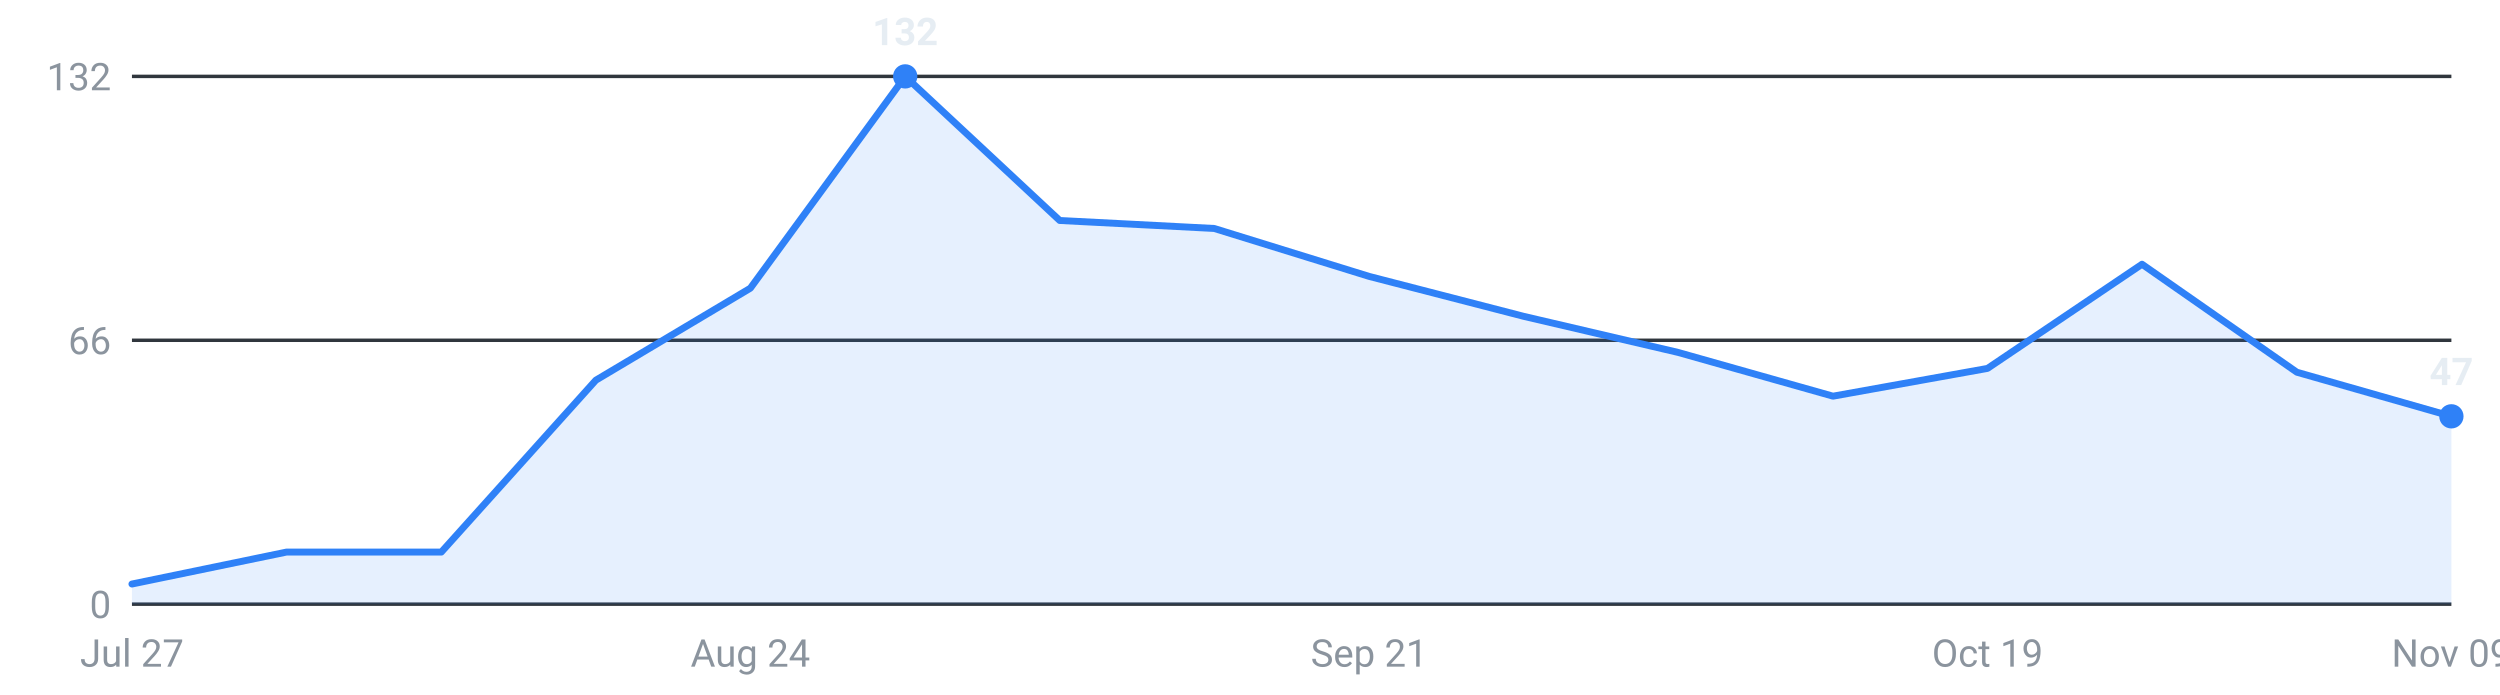
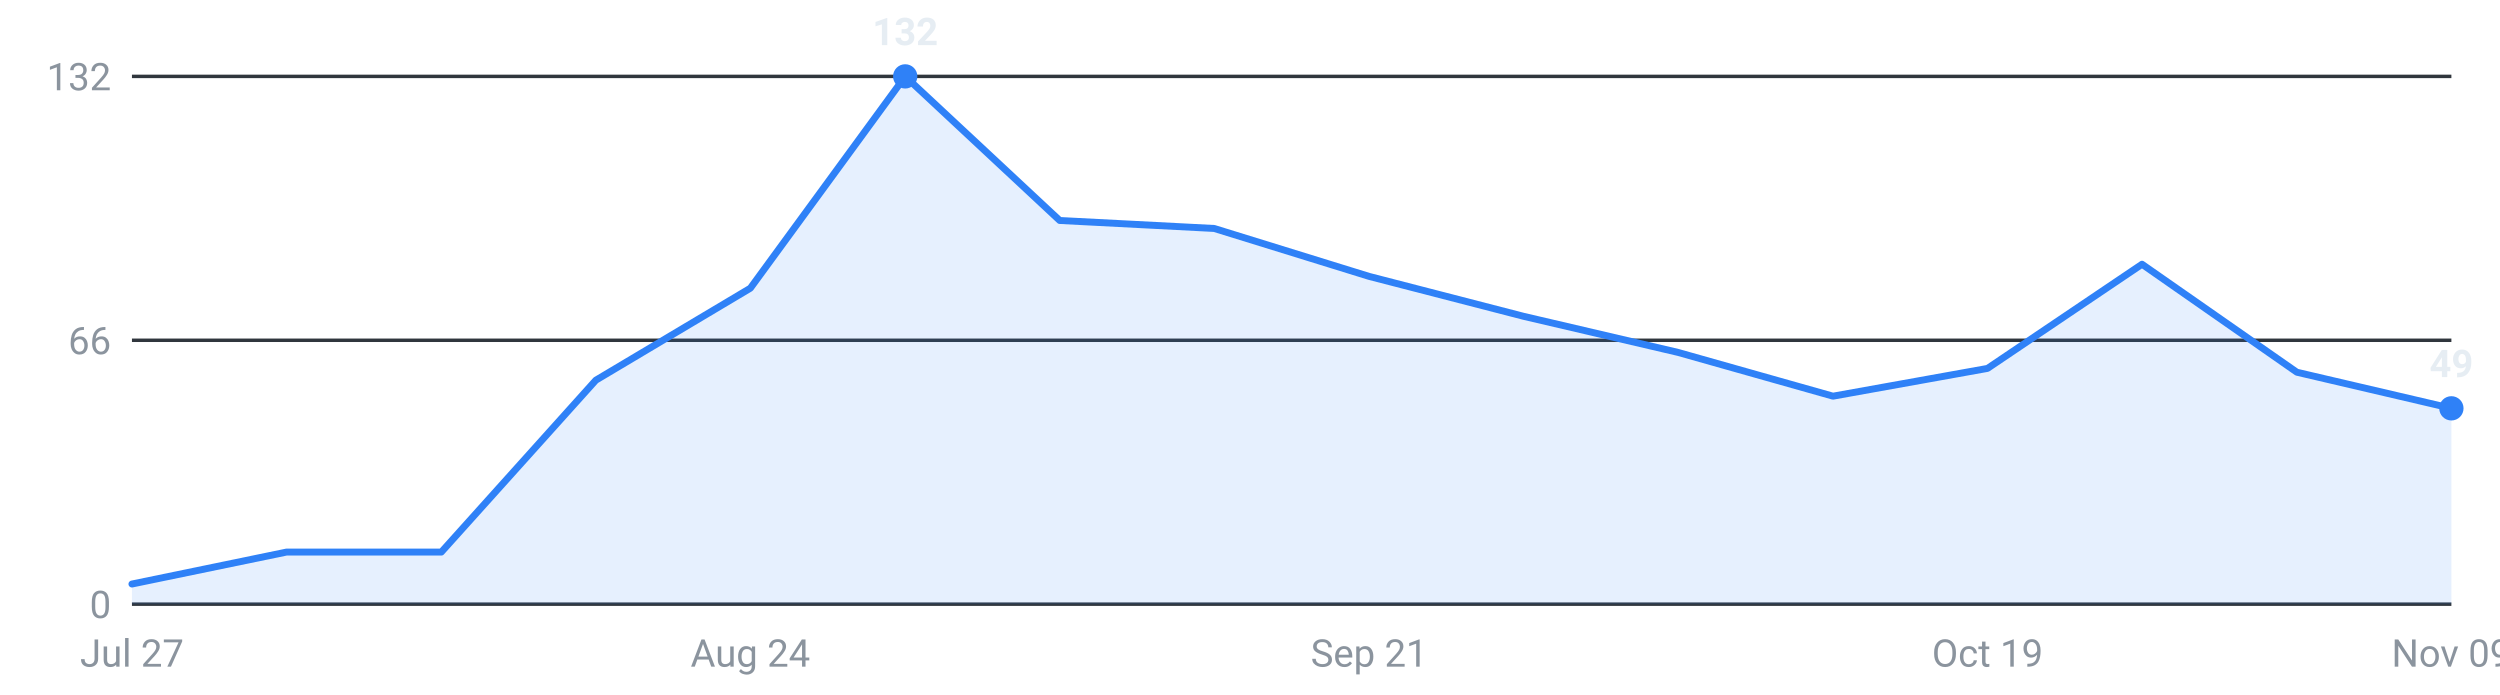
<svg xmlns="http://www.w3.org/2000/svg" viewBox="0 0 720 200" width="720" height="200" role="img" aria-label="Internships posted per week, last 16 weeks">
  <g font-family="-apple-system,Segoe UI,Roboto,sans-serif" font-size="11">
    <line x1="38" y1="174.0" x2="706" y2="174.0" stroke="#30363d" stroke-width="1" />
    <text x="32" y="178.0" text-anchor="end" fill="#8b949e">0</text>
    <line x1="38" y1="98.0" x2="706" y2="98.0" stroke="#30363d" stroke-width="1" />
    <text x="32" y="102.0" text-anchor="end" fill="#8b949e">66</text>
    <line x1="38" y1="22.0" x2="706" y2="22.0" stroke="#30363d" stroke-width="1" />
    <text x="32" y="26.0" text-anchor="end" fill="#8b949e">132</text>
-     <path d="M38.0,174 L38.0,168.2 L82.5,159.0 L127.1,159.0 L171.6,109.5 L216.1,83.0 L260.7,22.0 L305.2,63.5 L349.7,65.8 L394.3,79.6 L438.8,91.1 L483.3,101.5 L527.9,114.1 L572.4,106.1 L616.9,76.1 L661.5,107.2 L706.0,119.9 L706.0,174 Z" fill="#2f81f7" fill-opacity="0.12" />
-     <polyline points="38.0,168.2 82.5,159.0 127.1,159.0 171.6,109.5 216.1,83.0 260.7,22.0 305.2,63.5 349.7,65.8 394.3,79.6 438.8,91.1 483.3,101.5 527.9,114.1 572.4,106.1 616.9,76.1 661.5,107.2 706.0,119.9" fill="none" stroke="#2f81f7" stroke-width="2" stroke-linejoin="round" stroke-linecap="round" />
+     <path d="M38.0,174 L38.0,168.2 L82.5,159.0 L127.1,159.0 L171.6,109.5 L216.1,83.0 L260.7,22.0 L305.2,63.5 L349.7,65.8 L394.3,79.6 L438.8,91.1 L483.3,101.5 L527.9,114.1 L572.4,106.1 L616.9,76.1 L661.5,107.2 L706.0,117.6 L706.0,174 Z" fill="#2f81f7" fill-opacity="0.12" />
+     <polyline points="38.0,168.2 82.5,159.0 127.1,159.0 171.6,109.5 216.1,83.0 260.7,22.0 305.2,63.5 349.7,65.8 394.3,79.6 438.8,91.1 483.3,101.5 527.9,114.1 572.4,106.1 616.9,76.1 661.5,107.2 706.0,117.6" fill="none" stroke="#2f81f7" stroke-width="2" stroke-linejoin="round" stroke-linecap="round" />
    <circle cx="260.7" cy="22.0" r="3.5" fill="#2f81f7" />
    <text x="260.7" y="13.0" text-anchor="middle" fill="#e6edf3" font-weight="600">132</text>
-     <circle cx="706.0" cy="119.9" r="3.5" fill="#2f81f7" />
-     <text x="706.0" y="110.9" text-anchor="middle" fill="#e6edf3" font-weight="600">47</text>
+     <circle cx="706.0" cy="117.6" r="3.5" fill="#2f81f7" />
+     <text x="706.0" y="108.6" text-anchor="middle" fill="#e6edf3" font-weight="600">49</text>
    <text x="38.0" y="192" text-anchor="middle" fill="#8b949e">Jul 27</text>
    <text x="216.1" y="192" text-anchor="middle" fill="#8b949e">Aug 24</text>
    <text x="394.3" y="192" text-anchor="middle" fill="#8b949e">Sep 21</text>
    <text x="572.4" y="192" text-anchor="middle" fill="#8b949e">Oct 19</text>
    <text x="706.0" y="192" text-anchor="middle" fill="#8b949e">Nov 09</text>
  </g>
</svg>
